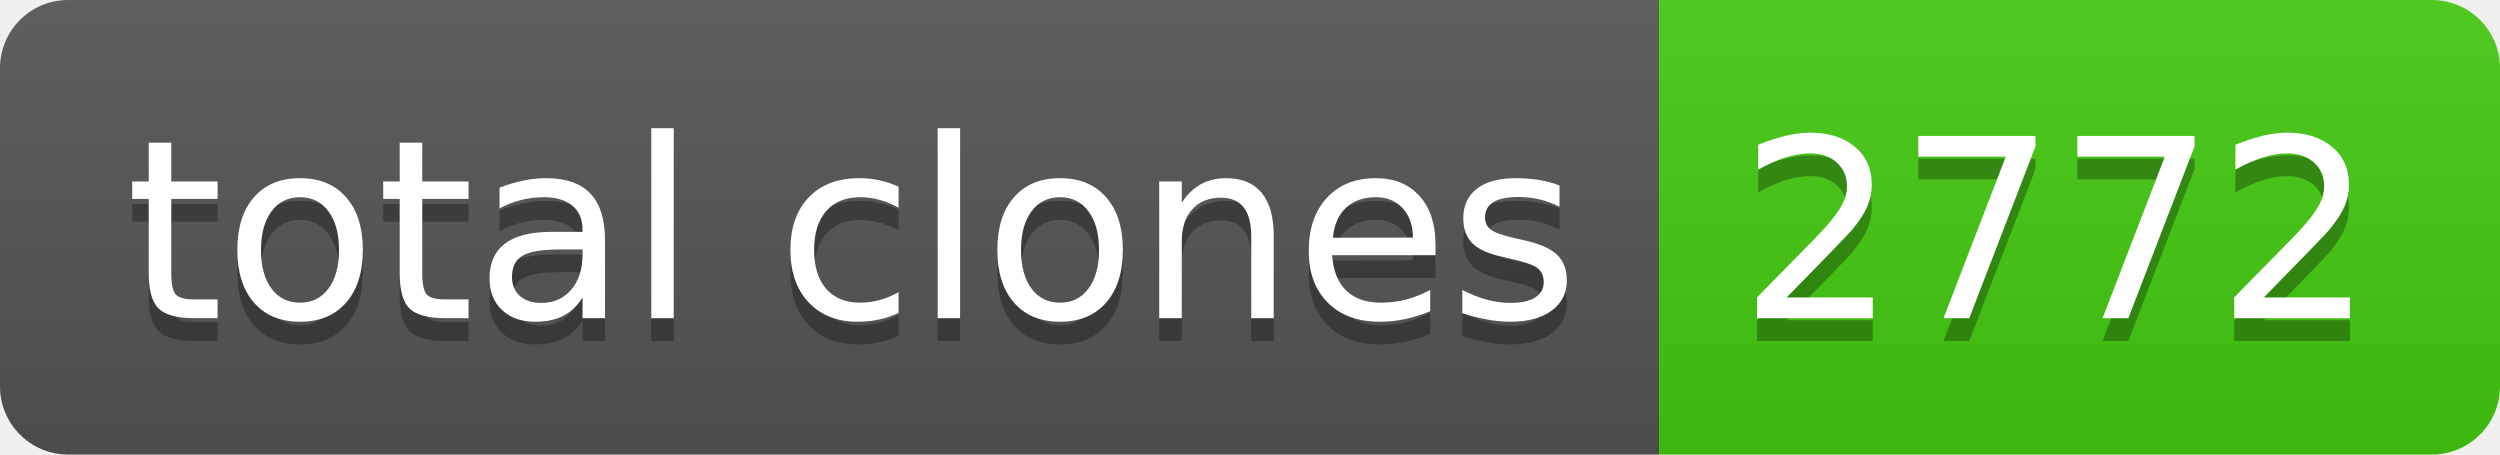
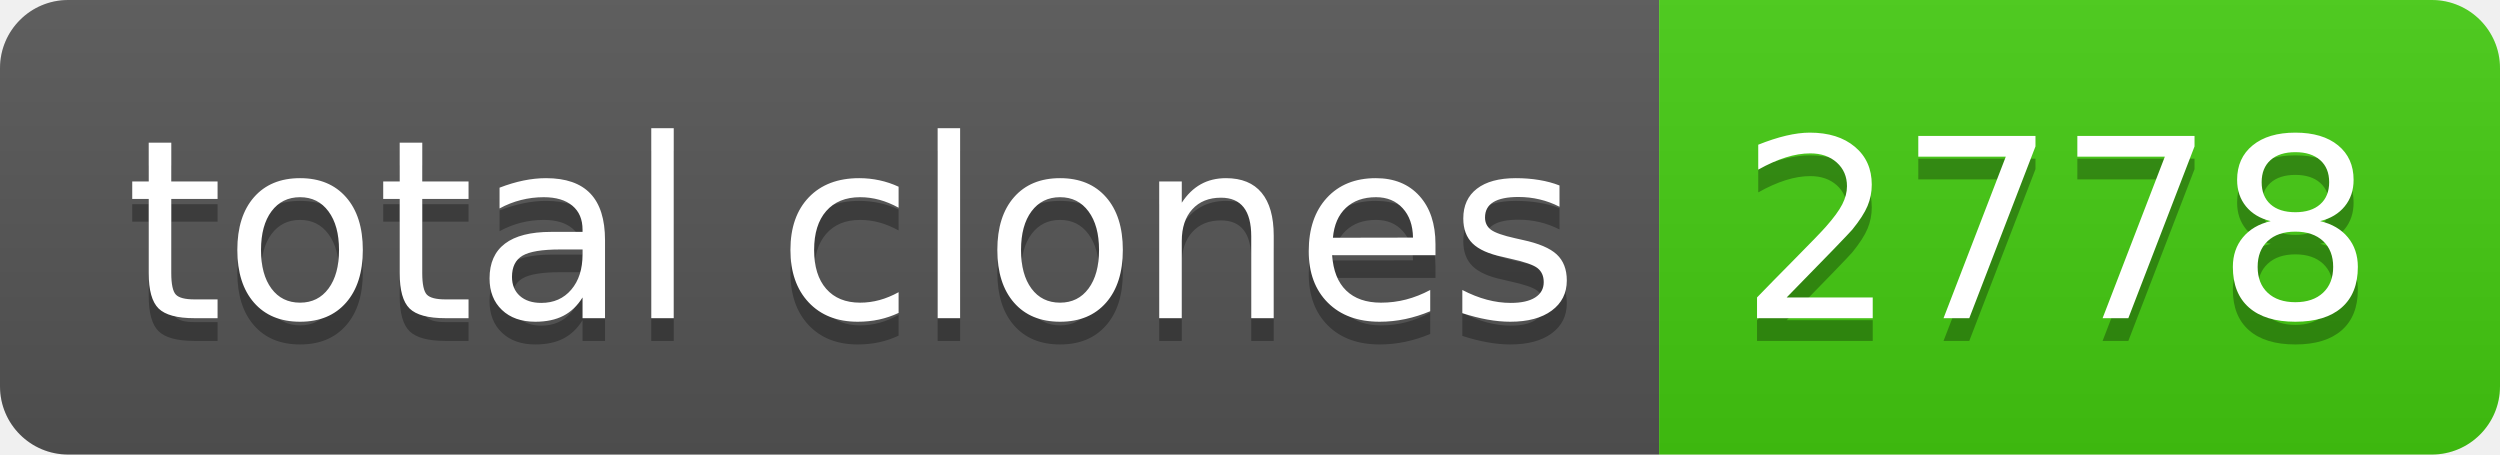
- <svg xmlns="http://www.w3.org/2000/svg" width="110" height="20" role="img" aria-label="total clones: 2772">
+ <svg xmlns="http://www.w3.org/2000/svg" width="110" height="20" role="img" aria-label="total clones: 2778">
  <linearGradient id="s" x2="0" y2="100%">
    <stop offset="0" stop-color="#bbb" stop-opacity=".1" />
    <stop offset="1" stop-opacity=".1" />
  </linearGradient>
  <clipPath id="r">
    <rect width="110" height="20" rx="3" fill="#fff" />
  </clipPath>
  <g clip-path="url(#r)">
    <rect width="73" height="20" fill="#555" />
    <rect x="73" width="37" height="20" fill="#4c1" />
    <rect width="110" height="20" fill="url(#s)" />
  </g>
  <g fill="#fff" text-anchor="middle" font-family="Verdana,Geneva,DejaVu Sans,sans-serif" text-rendering="geometricPrecision" font-size="110">
    <text aria-hidden="true" x="375" y="150" fill="#010101" fill-opacity=".3" transform="scale(.1)" textLength="630">total clones</text>
    <text x="375" y="140" transform="scale(.1)" fill="#fff" textLength="630">total clones</text>
-     <text aria-hidden="true" x="905" y="150" fill="#010101" fill-opacity=".3" transform="scale(.1)" textLength="270">2772</text>
-     <text x="905" y="140" transform="scale(.1)" fill="#fff" textLength="270">2772</text>
+     <text aria-hidden="true" x="905" y="150" fill="#010101" fill-opacity=".3" transform="scale(.1)" textLength="270">2778</text>
+     <text x="905" y="140" transform="scale(.1)" fill="#fff" textLength="270">2778</text>
  </g>
</svg>
